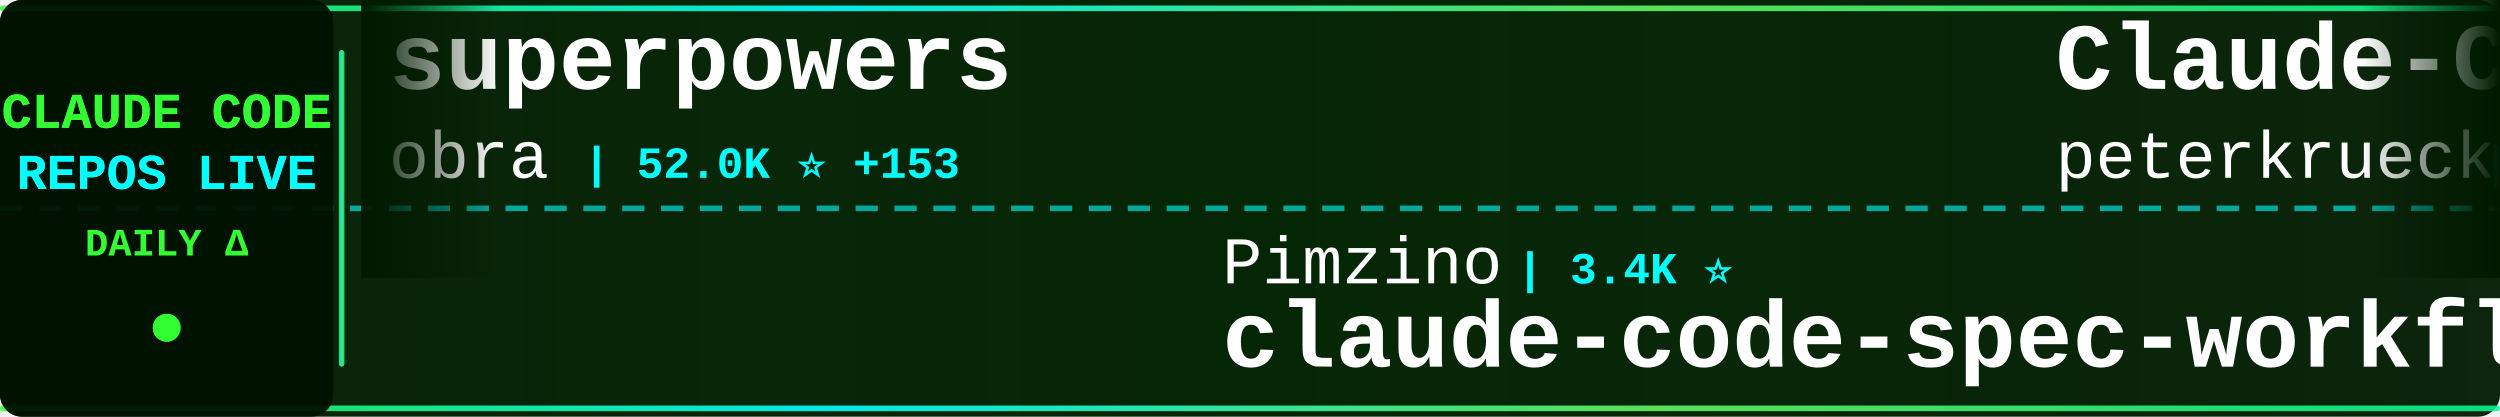
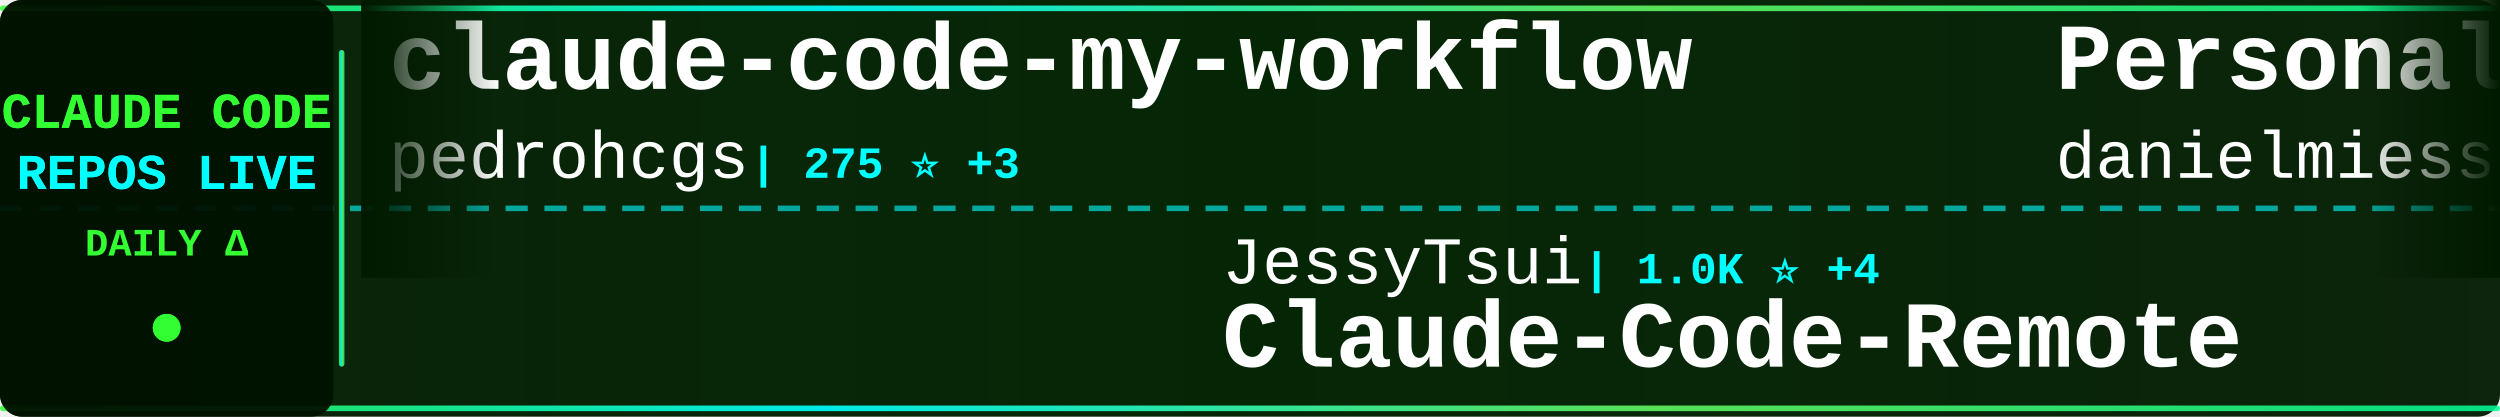
<svg xmlns="http://www.w3.org/2000/svg" width="900" height="150">
  <defs>
    <linearGradient id="tickerBg" x1="0%" y1="0%" x2="100%" y2="0%">
      <stop offset="0%" style="stop-color:#001a00;stop-opacity:0.95" />
      <stop offset="50%" style="stop-color:#002200;stop-opacity:0.98" />
      <stop offset="100%" style="stop-color:#001a00;stop-opacity:0.95" />
    </linearGradient>
    <linearGradient id="borderGrad" x1="0%" y1="0%" x2="100%" y2="0%">
      <stop offset="0%" style="stop-color:#33ff33;stop-opacity:0.85">
        <animate attributeName="stop-opacity" values="0.85;1;0.85" dur="2s" repeatCount="indefinite" />
      </stop>
      <stop offset="33%" style="stop-color:#00ffff;stop-opacity:0.9">
        <animate attributeName="stop-opacity" values="0.9;1;0.9" dur="2.2s" repeatCount="indefinite" />
      </stop>
      <stop offset="66%" style="stop-color:#66ff66;stop-opacity:0.85">
        <animate attributeName="stop-opacity" values="0.85;1;0.85" dur="1.8s" repeatCount="indefinite" />
      </stop>
      <stop offset="100%" style="stop-color:#00ff99;stop-opacity:0.85">
        <animate attributeName="stop-opacity" values="0.85;1;0.85" dur="2s" repeatCount="indefinite" />
      </stop>
    </linearGradient>
    <filter id="textGlow">
      <feGaussianBlur stdDeviation="0.1" result="coloredBlur" />
      <feMerge>
        <feMergeNode in="coloredBlur" />
        <feMergeNode in="SourceGraphic" />
      </feMerge>
    </filter>
    <filter id="metricGlow">
      <feGaussianBlur stdDeviation="0.2" result="coloredBlur" />
      <feMerge>
        <feMergeNode in="coloredBlur" />
        <feMergeNode in="SourceGraphic" />
      </feMerge>
    </filter>
    <linearGradient id="leftFade" x1="0%" y1="0%" x2="100%" y2="0%">
      <stop offset="0%" style="stop-color:#001a00;stop-opacity:1" />
      <stop offset="100%" style="stop-color:#001a00;stop-opacity:0" />
    </linearGradient>
    <linearGradient id="rightFade" x1="0%" y1="0%" x2="100%" y2="0%">
      <stop offset="0%" style="stop-color:#001a00;stop-opacity:0" />
      <stop offset="100%" style="stop-color:#001a00;stop-opacity:1" />
    </linearGradient>
  </defs>
  <rect width="900" height="150" fill="url(#tickerBg)" rx="8" />
  <rect x="0" y="2" width="900" height="2" fill="url(#borderGrad)" rx="1" />
  <rect x="0" y="146" width="900" height="2" fill="url(#borderGrad)" rx="1" />
  <line x1="0" y1="75" x2="900" y2="75" stroke="#00ffff" stroke-width="2" stroke-dasharray="8 6" opacity="0.6" />
  <rect x="0" y="0" width="120" height="150" fill="#001100" opacity="0.95" rx="8" />
  <text x="60" y="46" font-family="'Courier New', monospace" font-size="18" font-weight="bold" fill="#33ff33" text-anchor="middle" filter="url(#textGlow)">
    CLAUDE CODE
  </text>
  <text x="60" y="68" font-family="'Courier New', monospace" font-size="18" font-weight="bold" fill="#00ffff" text-anchor="middle" filter="url(#textGlow)">
    REPOS LIVE
  </text>
  <text x="60" y="92" font-family="'Courier New', monospace" font-size="14" font-weight="bold" fill="#33ff33" text-anchor="middle">
    DAILY Δ
  </text>
  <circle cx="60" cy="118" r="5" fill="#33ff33" filter="url(#metricGlow)">
    <animate attributeName="r" values="4;6;4" dur="1.5s" repeatCount="indefinite" />
    <animate attributeName="opacity" values="0.6;1;0.6" dur="1.5s" repeatCount="indefinite" />
  </circle>
  <rect x="122" y="18" width="2" height="114" fill="url(#borderGrad)" rx="1" />
  <clipPath id="tickerClip">
    <rect x="130" y="0" width="770" height="150" />
  </clipPath>
  <g clip-path="url(#tickerClip)">
    <g id="tickerItems">
      <animateTransform attributeName="transform" attributeType="XML" type="translate" from="0 0" to="-3000 0" dur="54s" repeatCount="indefinite" />
      <g transform="translate(0, 0)">
-         <text x="140" y="32" font-family="'Courier New', monospace" font-size="34" font-weight="bold" fill="#ffffff">superpowers</text>
-         <text x="140" y="64" font-family="'Courier New', monospace" font-size="24" font-weight="normal" fill="#ffffff" opacity="1.0">obra</text>
-         <text x="210" y="64" font-family="'Courier New', monospace" font-size="16" font-weight="bold" fill="#00ffff"> | 52.0K ⭐ +153</text>
+         <text x="140" y="32" font-family="'Courier New', monospace" font-size="34" font-weight="bold" fill="#ffffff">claude-code-my-workflow</text>
+         <text x="140" y="64" font-family="'Courier New', monospace" font-size="24" font-weight="normal" fill="#ffffff" opacity="1.0">pedrohcgs</text>
+         <text x="270" y="64" font-family="'Courier New', monospace" font-size="16" font-weight="bold" fill="#00ffff"> | 275 ⭐ +3</text>
      </g>
      <g transform="translate(300, 0)">
-         <text x="140" y="102" font-family="'Courier New', monospace" font-size="24" font-weight="normal" fill="#ffffff" opacity="1.0">Pimzino</text>
-         <text x="246" y="102" font-family="'Courier New', monospace" font-size="16" font-weight="bold" fill="#00ffff"> | 3.4K ⭐</text>
-         <text x="140" y="132" font-family="'Courier New', monospace" font-size="34" font-weight="bold" fill="#ffffff">claude-code-spec-workflo...</text>
+         <text x="140" y="102" font-family="'Courier New', monospace" font-size="24" font-weight="normal" fill="#ffffff" opacity="1.0">JessyTsui</text>
+         <text x="270" y="102" font-family="'Courier New', monospace" font-size="16" font-weight="bold" fill="#00ffff"> | 1.0K ⭐ +4</text>
+         <text x="140" y="132" font-family="'Courier New', monospace" font-size="34" font-weight="bold" fill="#ffffff">Claude-Code-Remote</text>
      </g>
      <g transform="translate(600, 0)">
-         <text x="140" y="32" font-family="'Courier New', monospace" font-size="34" font-weight="bold" fill="#ffffff">Claude-Code-Development-...</text>
-         <text x="140" y="64" font-family="'Courier New', monospace" font-size="24" font-weight="normal" fill="#ffffff" opacity="1.0">peterkrueck</text>
-         <text x="294" y="64" font-family="'Courier New', monospace" font-size="16" font-weight="bold" fill="#00ffff"> | 1.3K ⭐ +1</text>
+         <text x="140" y="32" font-family="'Courier New', monospace" font-size="34" font-weight="bold" fill="#ffffff">Personal_AI_Infrastructu...</text>
+         <text x="140" y="64" font-family="'Courier New', monospace" font-size="24" font-weight="normal" fill="#ffffff" opacity="1.0">danielmiessler</text>
+         <text x="330" y="64" font-family="'Courier New', monospace" font-size="16" font-weight="bold" fill="#00ffff"> | 8.4K ⭐ +28</text>
      </g>
      <g transform="translate(900, 0)">
-         <text x="140" y="102" font-family="'Courier New', monospace" font-size="24" font-weight="normal" fill="#ffffff" opacity="1.0">lyconear</text>
-         <text x="258" y="102" font-family="'Courier New', monospace" font-size="16" font-weight="bold" fill="#00ffff"> | 4 ⭐</text>
-         <text x="140" y="132" font-family="'Courier New', monospace" font-size="34" font-weight="bold" fill="#ffffff">Claude-Code</text>
+         <text x="140" y="102" font-family="'Courier New', monospace" font-size="24" font-weight="normal" fill="#ffffff" opacity="1.0">alirezarezvani</text>
+         <text x="330" y="102" font-family="'Courier New', monospace" font-size="16" font-weight="bold" fill="#00ffff"> | 516 ⭐</text>
+         <text x="140" y="132" font-family="'Courier New', monospace" font-size="34" font-weight="bold" fill="#ffffff">claude-code-tresor</text>
      </g>
      <g transform="translate(1200, 0)">
-         <text x="140" y="32" font-family="'Courier New', monospace" font-size="34" font-weight="bold" fill="#ffffff">get-shit-done</text>
-         <text x="140" y="64" font-family="'Courier New', monospace" font-size="24" font-weight="normal" fill="#ffffff" opacity="1.0">gsd-build</text>
-         <text x="270" y="64" font-family="'Courier New', monospace" font-size="16" font-weight="bold" fill="#00ffff"> | 14.3K ⭐ +115</text>
+         <text x="140" y="32" font-family="'Courier New', monospace" font-size="34" font-weight="bold" fill="#ffffff">claude-code-pm-course</text>
+         <text x="140" y="64" font-family="'Courier New', monospace" font-size="24" font-weight="normal" fill="#ffffff" opacity="1.0">carlvellotti</text>
+         <text x="306" y="64" font-family="'Courier New', monospace" font-size="16" font-weight="bold" fill="#00ffff"> | 1.3K ⭐ +2</text>
      </g>
      <g transform="translate(1500, 0)">
-         <text x="140" y="102" font-family="'Courier New', monospace" font-size="24" font-weight="normal" fill="#ffffff" opacity="1.0">cixingguangming55555</text>
-         <text x="402" y="102" font-family="'Courier New', monospace" font-size="16" font-weight="bold" fill="#00ffff"> | 2.5K ⭐</text>
-         <text x="140" y="132" font-family="'Courier New', monospace" font-size="34" font-weight="bold" fill="#ffffff">wechat-bot</text>
+         <text x="140" y="102" font-family="'Courier New', monospace" font-size="24" font-weight="normal" fill="#ffffff" opacity="1.0">anthropics</text>
+         <text x="282" y="102" font-family="'Courier New', monospace" font-size="16" font-weight="bold" fill="#00ffff"> | 7.5K ⭐ +8</text>
+         <text x="140" y="132" font-family="'Courier New', monospace" font-size="34" font-weight="bold" fill="#ffffff">claude-plugins-official</text>
      </g>
      <g transform="translate(1800, 0)">
-         <text x="140" y="32" font-family="'Courier New', monospace" font-size="34" font-weight="bold" fill="#ffffff">my-claude-code-setup</text>
-         <text x="140" y="64" font-family="'Courier New', monospace" font-size="24" font-weight="normal" fill="#ffffff" opacity="1.0">centminmod</text>
-         <text x="282" y="64" font-family="'Courier New', monospace" font-size="16" font-weight="bold" fill="#00ffff"> | 1.9K ⭐ +1</text>
+         <text x="140" y="32" font-family="'Courier New', monospace" font-size="34" font-weight="bold" fill="#ffffff">ralph</text>
+         <text x="140" y="64" font-family="'Courier New', monospace" font-size="24" font-weight="normal" fill="#ffffff" opacity="1.0">snarktank</text>
+         <text x="270" y="64" font-family="'Courier New', monospace" font-size="16" font-weight="bold" fill="#00ffff"> | 10.4K ⭐ +19</text>
      </g>
      <g transform="translate(2100, 0)">
-         <text x="140" y="102" font-family="'Courier New', monospace" font-size="24" font-weight="normal" fill="#ffffff" opacity="1.0">fuergaosi233</text>
-         <text x="306" y="102" font-family="'Courier New', monospace" font-size="16" font-weight="bold" fill="#00ffff"> | 2.0K ⭐</text>
-         <text x="140" y="132" font-family="'Courier New', monospace" font-size="34" font-weight="bold" fill="#ffffff">claude-code-proxy</text>
+         <text x="140" y="102" font-family="'Courier New', monospace" font-size="24" font-weight="normal" fill="#ffffff" opacity="1.0">peterkrueck</text>
+         <text x="294" y="102" font-family="'Courier New', monospace" font-size="16" font-weight="bold" fill="#00ffff"> | 1.3K ⭐</text>
+         <text x="140" y="132" font-family="'Courier New', monospace" font-size="34" font-weight="bold" fill="#ffffff">Claude-Code-Development-...</text>
      </g>
      <g transform="translate(2400, 0)">
-         <text x="140" y="32" font-family="'Courier New', monospace" font-size="34" font-weight="bold" fill="#ffffff">claude-code-system-promp...</text>
-         <text x="140" y="64" font-family="'Courier New', monospace" font-size="24" font-weight="normal" fill="#ffffff" opacity="1.0">Piebald-AI</text>
-         <text x="282" y="64" font-family="'Courier New', monospace" font-size="16" font-weight="bold" fill="#00ffff"> | 4.5K ⭐ +8</text>
+         <text x="140" y="32" font-family="'Courier New', monospace" font-size="34" font-weight="bold" fill="#ffffff">claude-code-mcp</text>
+         <text x="140" y="64" font-family="'Courier New', monospace" font-size="24" font-weight="normal" fill="#ffffff" opacity="1.0">steipete</text>
+         <text x="258" y="64" font-family="'Courier New', monospace" font-size="16" font-weight="bold" fill="#00ffff"> | 1.1K ⭐</text>
      </g>
      <g transform="translate(2700, 0)">
-         <text x="140" y="102" font-family="'Courier New', monospace" font-size="24" font-weight="normal" fill="#ffffff" opacity="1.0">anthropics</text>
-         <text x="282" y="102" font-family="'Courier New', monospace" font-size="16" font-weight="bold" fill="#00ffff"> | 3.0K ⭐</text>
-         <text x="140" y="132" font-family="'Courier New', monospace" font-size="34" font-weight="bold" fill="#ffffff">claude-code-security-rev...</text>
+         <text x="140" y="102" font-family="'Courier New', monospace" font-size="24" font-weight="normal" fill="#ffffff" opacity="1.0">disler</text>
+         <text x="234" y="102" font-family="'Courier New', monospace" font-size="16" font-weight="bold" fill="#00ffff"> | 1.1K ⭐ +2</text>
+         <text x="140" y="132" font-family="'Courier New', monospace" font-size="34" font-weight="bold" fill="#ffffff">claude-code-hooks-multi-...</text>
      </g>
      <g transform="translate(3000, 0)">
-         <text x="140" y="32" font-family="'Courier New', monospace" font-size="34" font-weight="bold" fill="#ffffff">superpowers</text>
-         <text x="140" y="64" font-family="'Courier New', monospace" font-size="24" font-weight="normal" fill="#ffffff" opacity="1.0">obra</text>
-         <text x="210" y="64" font-family="'Courier New', monospace" font-size="16" font-weight="bold" fill="#00ffff"> | 52.0K ⭐ +153</text>
+         <text x="140" y="32" font-family="'Courier New', monospace" font-size="34" font-weight="bold" fill="#ffffff">claude-code-my-workflow</text>
+         <text x="140" y="64" font-family="'Courier New', monospace" font-size="24" font-weight="normal" fill="#ffffff" opacity="1.0">pedrohcgs</text>
+         <text x="270" y="64" font-family="'Courier New', monospace" font-size="16" font-weight="bold" fill="#00ffff"> | 275 ⭐ +3</text>
      </g>
      <g transform="translate(3300, 0)">
-         <text x="140" y="102" font-family="'Courier New', monospace" font-size="24" font-weight="normal" fill="#ffffff" opacity="1.0">Pimzino</text>
-         <text x="246" y="102" font-family="'Courier New', monospace" font-size="16" font-weight="bold" fill="#00ffff"> | 3.4K ⭐</text>
-         <text x="140" y="132" font-family="'Courier New', monospace" font-size="34" font-weight="bold" fill="#ffffff">claude-code-spec-workflo...</text>
+         <text x="140" y="102" font-family="'Courier New', monospace" font-size="24" font-weight="normal" fill="#ffffff" opacity="1.0">JessyTsui</text>
+         <text x="270" y="102" font-family="'Courier New', monospace" font-size="16" font-weight="bold" fill="#00ffff"> | 1.0K ⭐ +4</text>
+         <text x="140" y="132" font-family="'Courier New', monospace" font-size="34" font-weight="bold" fill="#ffffff">Claude-Code-Remote</text>
      </g>
      <g transform="translate(3600, 0)">
-         <text x="140" y="32" font-family="'Courier New', monospace" font-size="34" font-weight="bold" fill="#ffffff">Claude-Code-Development-...</text>
-         <text x="140" y="64" font-family="'Courier New', monospace" font-size="24" font-weight="normal" fill="#ffffff" opacity="1.0">peterkrueck</text>
-         <text x="294" y="64" font-family="'Courier New', monospace" font-size="16" font-weight="bold" fill="#00ffff"> | 1.3K ⭐ +1</text>
+         <text x="140" y="32" font-family="'Courier New', monospace" font-size="34" font-weight="bold" fill="#ffffff">Personal_AI_Infrastructu...</text>
+         <text x="140" y="64" font-family="'Courier New', monospace" font-size="24" font-weight="normal" fill="#ffffff" opacity="1.0">danielmiessler</text>
+         <text x="330" y="64" font-family="'Courier New', monospace" font-size="16" font-weight="bold" fill="#00ffff"> | 8.4K ⭐ +28</text>
      </g>
      <g transform="translate(3900, 0)">
-         <text x="140" y="102" font-family="'Courier New', monospace" font-size="24" font-weight="normal" fill="#ffffff" opacity="1.0">lyconear</text>
-         <text x="258" y="102" font-family="'Courier New', monospace" font-size="16" font-weight="bold" fill="#00ffff"> | 4 ⭐</text>
-         <text x="140" y="132" font-family="'Courier New', monospace" font-size="34" font-weight="bold" fill="#ffffff">Claude-Code</text>
+         <text x="140" y="102" font-family="'Courier New', monospace" font-size="24" font-weight="normal" fill="#ffffff" opacity="1.0">alirezarezvani</text>
+         <text x="330" y="102" font-family="'Courier New', monospace" font-size="16" font-weight="bold" fill="#00ffff"> | 516 ⭐</text>
+         <text x="140" y="132" font-family="'Courier New', monospace" font-size="34" font-weight="bold" fill="#ffffff">claude-code-tresor</text>
      </g>
    </g>
  </g>
  <rect x="130" y="0" width="50" height="100" fill="url(#leftFade)" />
  <rect x="850" y="0" width="50" height="100" fill="url(#rightFade)" />
</svg>
